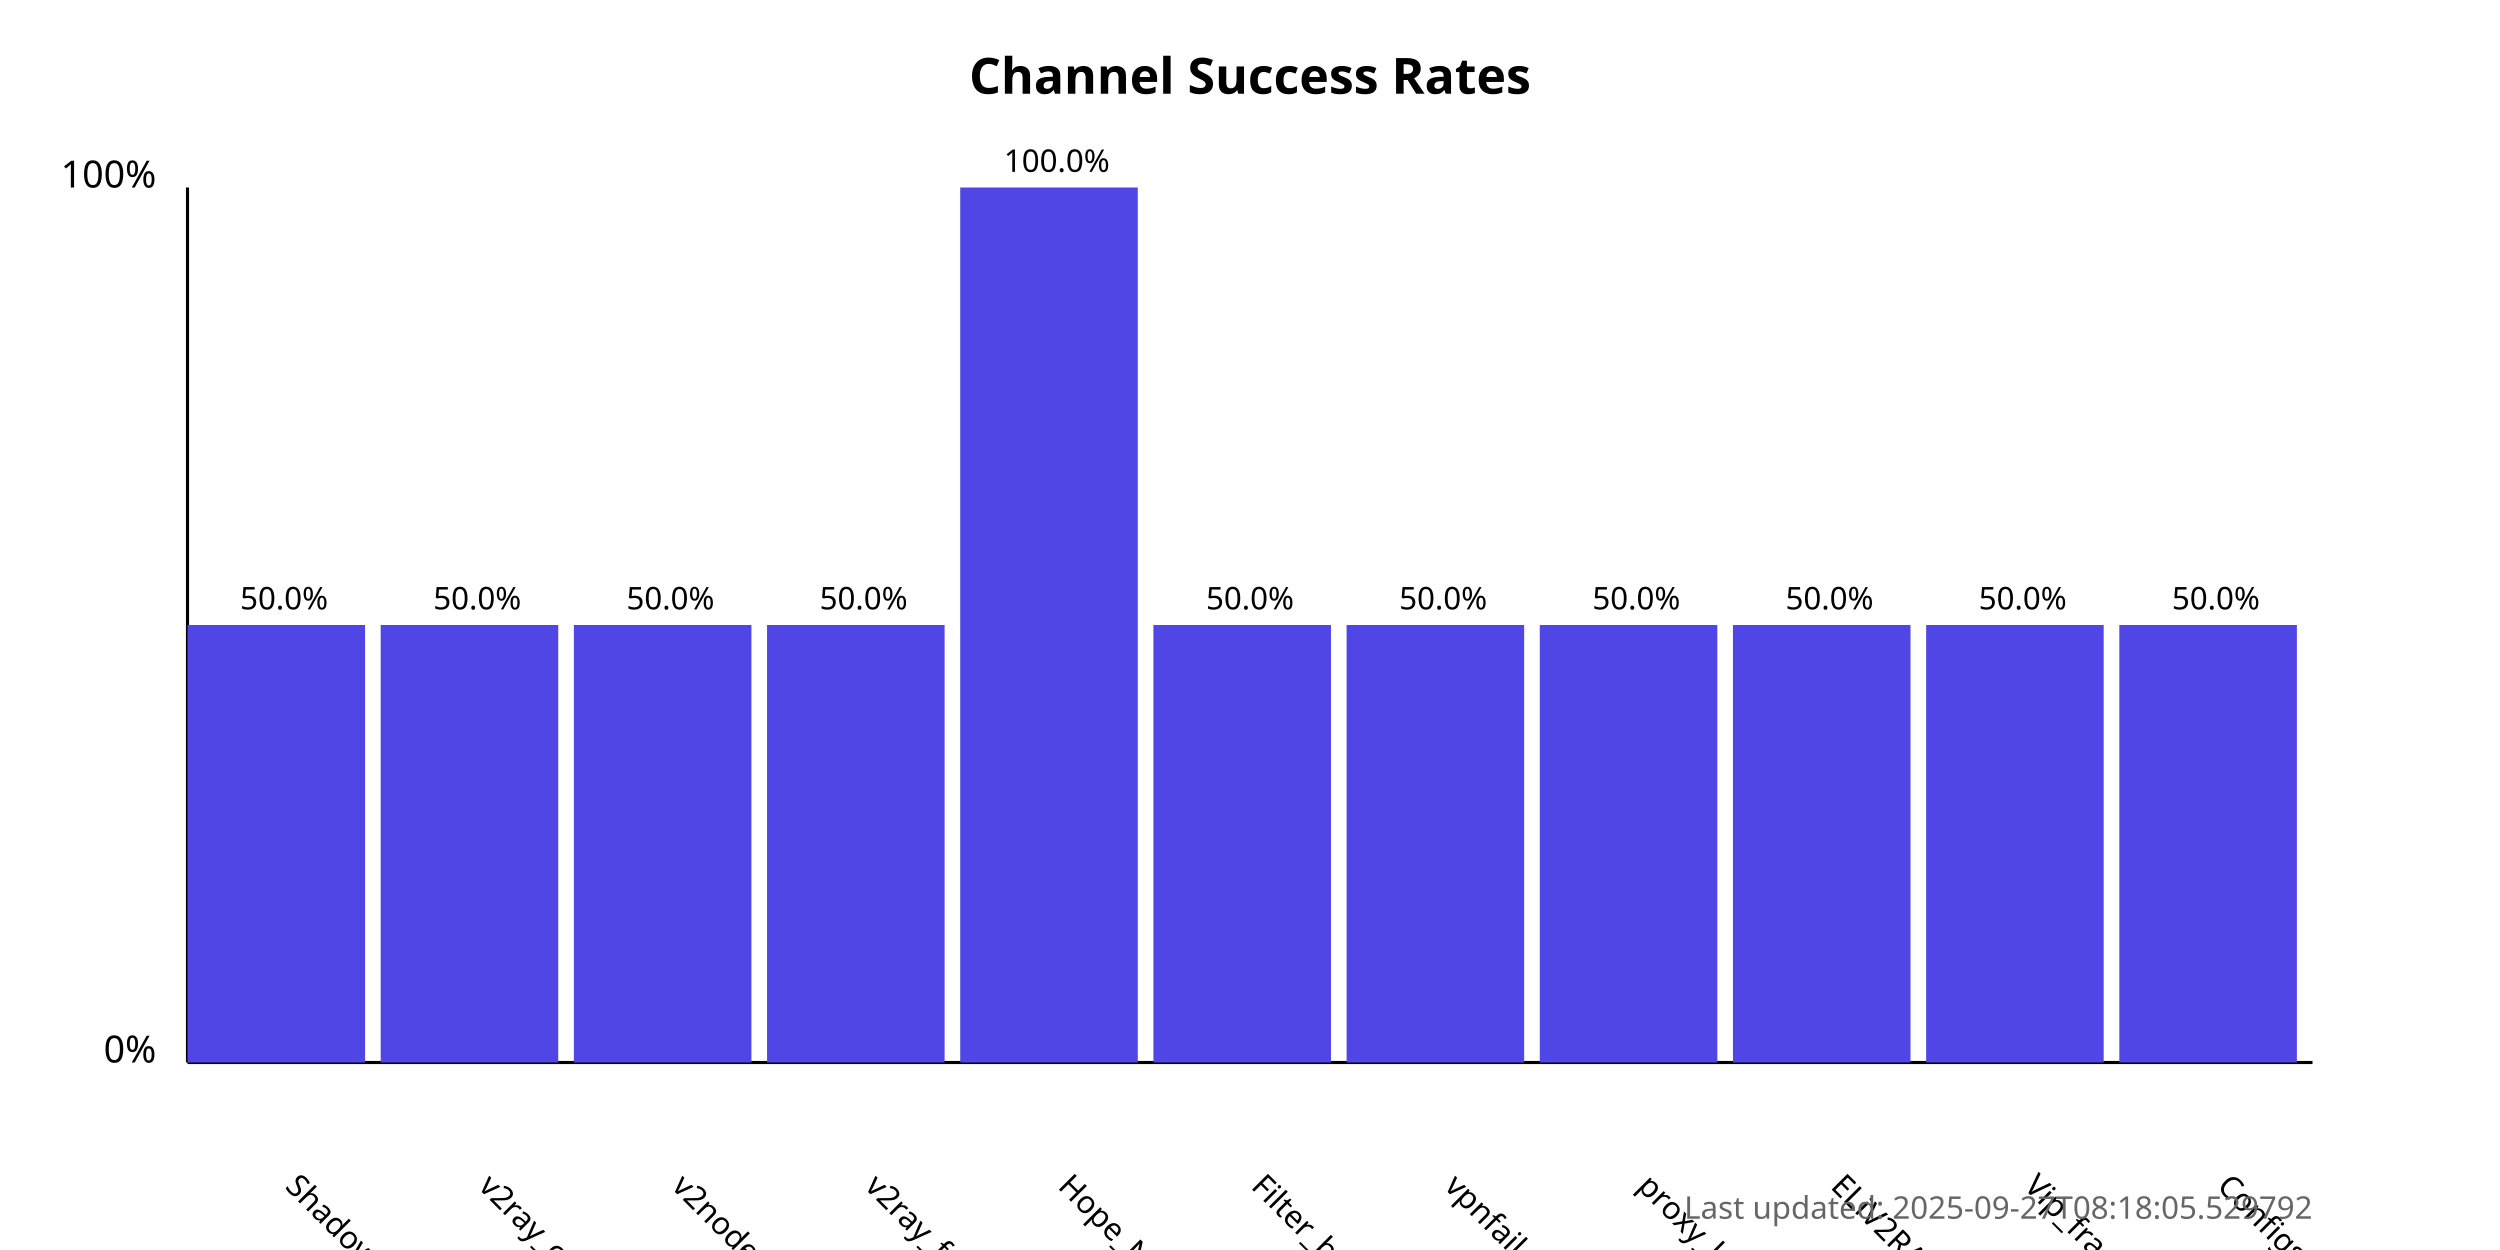
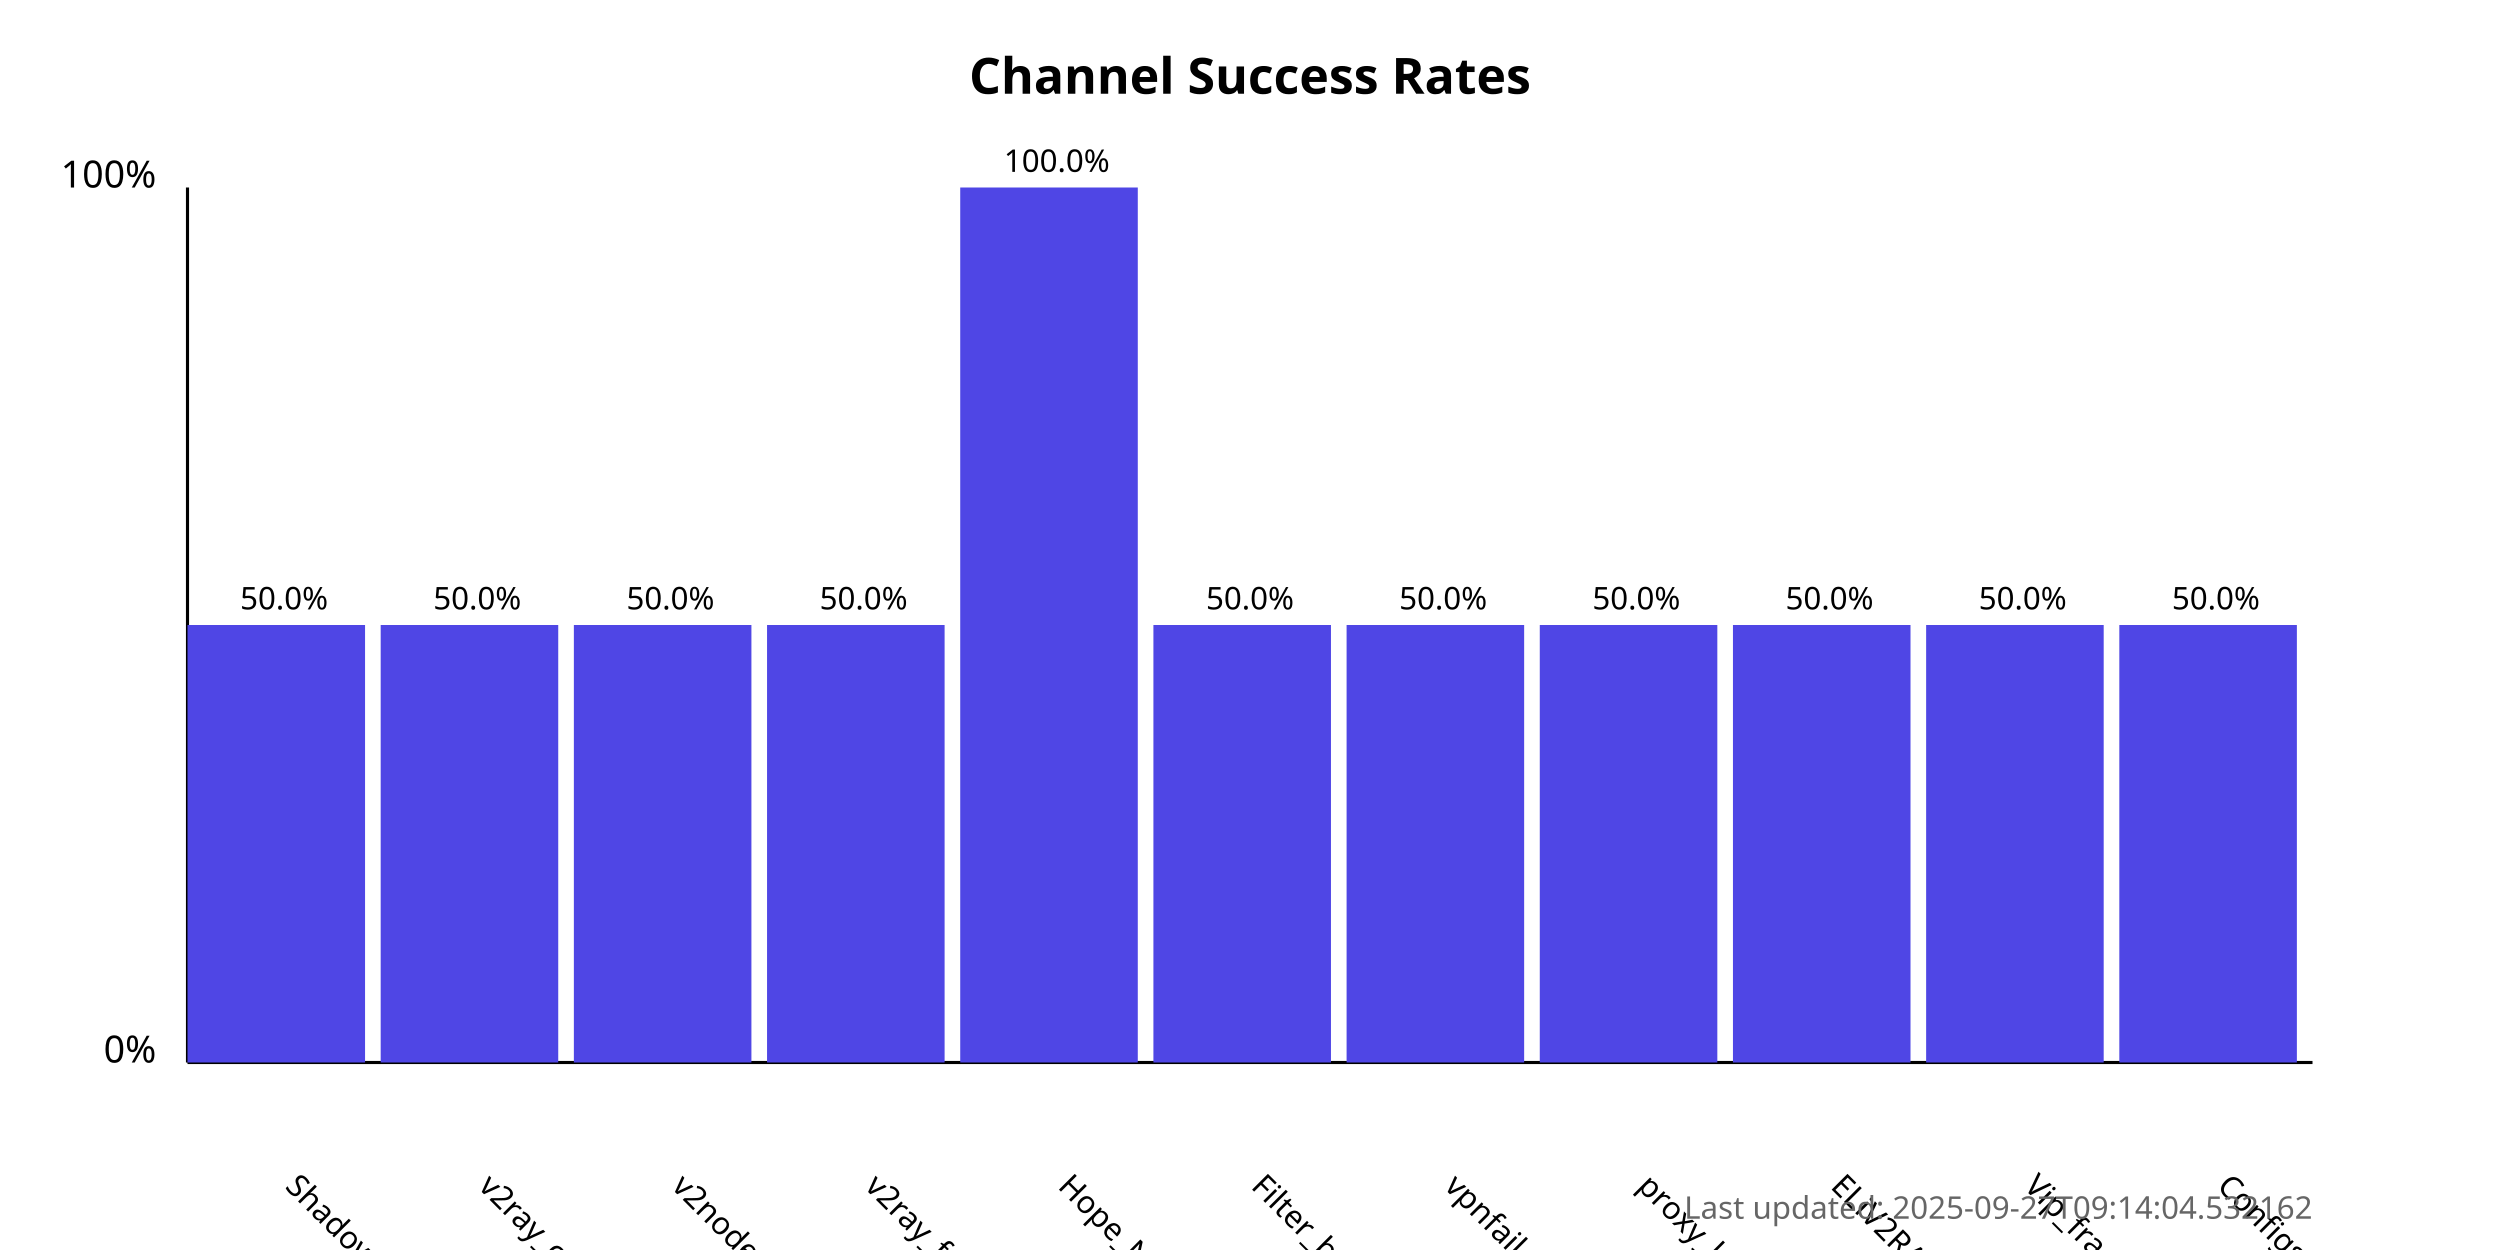
<svg xmlns="http://www.w3.org/2000/svg" width="800" height="400">
  <style>
            .chart-title { font: bold 16px sans-serif; }
            .axis-label { font: 12px sans-serif; }
            .tick-label { font: 10px sans-serif; }
            .bar { fill: #4f46e5; }
            .bar:hover { fill: #6366f1; }
            .timestamp { font: 10px sans-serif; fill: #666; }
        </style>
  <text x="400.0" y="30" text-anchor="middle" class="chart-title">
            Channel Success Rates
        </text>
  <line x1="60" y1="340" x2="60" y2="60" stroke="black" stroke-width="1" />
  <line x1="60" y1="340" x2="740" y2="340" stroke="black" stroke-width="1" />
  <text x="50" y="340" text-anchor="end" class="axis-label">0%</text>
  <text x="50" y="60" text-anchor="end" class="axis-label">100%</text>
  <g>
    <rect x="60" y="200.0" width="56.818" height="140.0" class="bar" />
    <text x="90.909" y="380" transform="rotate(45, 90.90909, 380)" text-anchor="start" class="tick-label">
                ShadowProxy66
            </text>
    <text x="90.909" y="195.0" text-anchor="middle" class="tick-label">
                50.0%
            </text>
  </g>
  <g>
    <rect x="121.818" y="200.0" width="56.818" height="140.0" class="bar" />
    <text x="152.727" y="380" transform="rotate(45, 152.7273, 380)" text-anchor="start" class="tick-label">
                v2ray_configs_pool
            </text>
    <text x="152.727" y="195.0" text-anchor="middle" class="tick-label">
                50.0%
            </text>
  </g>
  <g>
    <rect x="183.636" y="200.0" width="56.818" height="140.0" class="bar" />
    <text x="214.545" y="380" transform="rotate(45, 214.5455, 380)" text-anchor="start" class="tick-label">
                v2nodes
            </text>
    <text x="214.545" y="195.0" text-anchor="middle" class="tick-label">
                50.0%
            </text>
  </g>
  <g>
    <rect x="245.455" y="200.0" width="56.818" height="140.0" class="bar" />
    <text x="276.364" y="380" transform="rotate(45, 276.3636, 380)" text-anchor="start" class="tick-label">
                v2ray_free_conf
            </text>
    <text x="276.364" y="195.0" text-anchor="middle" class="tick-label">
                50.0%
            </text>
  </g>
  <g>
    <rect x="307.273" y="60.0" width="56.818" height="280.0" class="bar" />
    <text x="338.182" y="380" transform="rotate(45, 338.1818, 380)" text-anchor="start" class="tick-label">
                Hope_Net
            </text>
    <text x="338.182" y="55.0" text-anchor="middle" class="tick-label">
                100.0%
            </text>
  </g>
  <g>
    <rect x="369.091" y="200.0" width="56.818" height="140.0" class="bar" />
    <text x="400.0" y="380" transform="rotate(45, 400.0, 380)" text-anchor="start" class="tick-label">
                Filter_breaker
            </text>
    <text x="400.0" y="195.0" text-anchor="middle" class="tick-label">
                50.0%
            </text>
  </g>
  <g>
    <rect x="430.909" y="200.0" width="56.818" height="140.0" class="bar" />
    <text x="461.818" y="380" transform="rotate(45, 461.8182, 380)" text-anchor="start" class="tick-label">
                vpnfail_vless
            </text>
    <text x="461.818" y="195.0" text-anchor="middle" class="tick-label">
                50.0%
            </text>
  </g>
  <g>
    <rect x="492.727" y="200.0" width="56.818" height="140.0" class="bar" />
    <text x="523.636" y="380" transform="rotate(45, 523.6364, 380)" text-anchor="start" class="tick-label">
                proxy_kafee
            </text>
    <text x="523.636" y="195.0" text-anchor="middle" class="tick-label">
                50.0%
            </text>
  </g>
  <g>
    <rect x="554.545" y="200.0" width="56.818" height="140.0" class="bar" />
    <text x="585.455" y="380" transform="rotate(45, 585.4545, 380)" text-anchor="start" class="tick-label">
                ELiV2RAY
            </text>
    <text x="585.455" y="195.0" text-anchor="middle" class="tick-label">
                50.0%
            </text>
  </g>
  <g>
    <rect x="616.364" y="200.0" width="56.818" height="140.0" class="bar" />
    <text x="647.273" y="380" transform="rotate(45, 647.2727, 380)" text-anchor="start" class="tick-label">
                Vip_fragment_v2ray
            </text>
    <text x="647.273" y="195.0" text-anchor="middle" class="tick-label">
                50.0%
            </text>
  </g>
  <g>
    <rect x="678.182" y="200.0" width="56.818" height="140.0" class="bar" />
    <text x="709.091" y="380" transform="rotate(45, 709.0909, 380)" text-anchor="start" class="tick-label">
                ConfigsHubPlus
            </text>
    <text x="709.091" y="195.0" text-anchor="middle" class="tick-label">
                50.0%
            </text>
  </g>
  <text x="740" y="390" text-anchor="end" class="timestamp">
-             Last updated: 2025-09-27T08:18:05.529792
+             Last updated: 2025-09-27T09:14:04.532162
        </text>
</svg>
